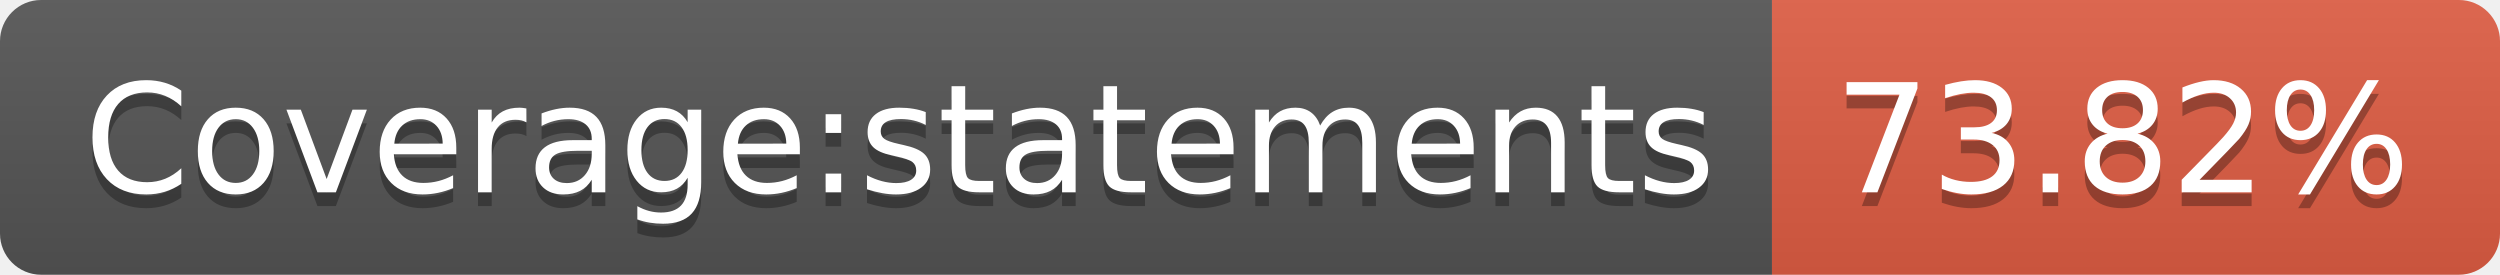
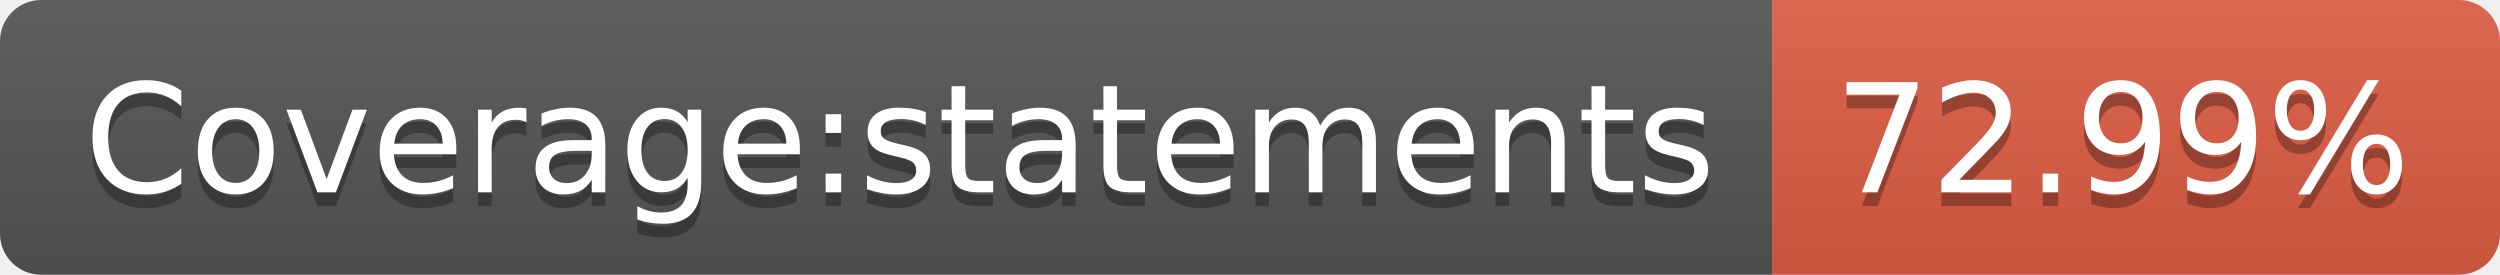
- <svg xmlns="http://www.w3.org/2000/svg" width="182" height="20" role="img" aria-label="Coverage:statements: 73.82%">
+ <svg xmlns="http://www.w3.org/2000/svg" width="182" height="20" role="img" aria-label="Coverage:statements: 72.99%">
  <linearGradient id="s" x2="0" y2="100%">
    <stop offset="0" stop-color="#bbb" stop-opacity=".1" />
    <stop offset="1" stop-opacity=".1" />
  </linearGradient>
  <clipPath id="r">
    <rect width="182" height="20" rx="3" fill="#fff" />
  </clipPath>
  <g clip-path="url(#r)">
    <rect width="129" height="20" fill="#555" />
    <rect x="129" width="53" height="20" fill="#e05d44" />
    <rect width="182" height="20" fill="url(#s)" />
  </g>
  <g fill="#fff" text-anchor="middle" font-family="Verdana,Geneva,DejaVu Sans,sans-serif" text-rendering="geometricPrecision" font-size="110">
    <text aria-hidden="true" x="655" y="150" fill="#010101" fill-opacity=".3" transform="scale(.1)" textLength="1190">Coverage:statements</text>
    <text x="655" y="140" transform="scale(.1)" fill="#fff" textLength="1190">Coverage:statements</text>
-     <text aria-hidden="true" x="1545" y="150" fill="#010101" fill-opacity=".3" transform="scale(.1)" textLength="430">73.82%</text>
-     <text x="1545" y="140" transform="scale(.1)" fill="#fff" textLength="430">73.82%</text>
+     <text aria-hidden="true" x="1545" y="150" fill="#010101" fill-opacity=".3" transform="scale(.1)" textLength="430">72.99%</text>
+     <text x="1545" y="140" transform="scale(.1)" fill="#fff" textLength="430">72.99%</text>
  </g>
</svg>
